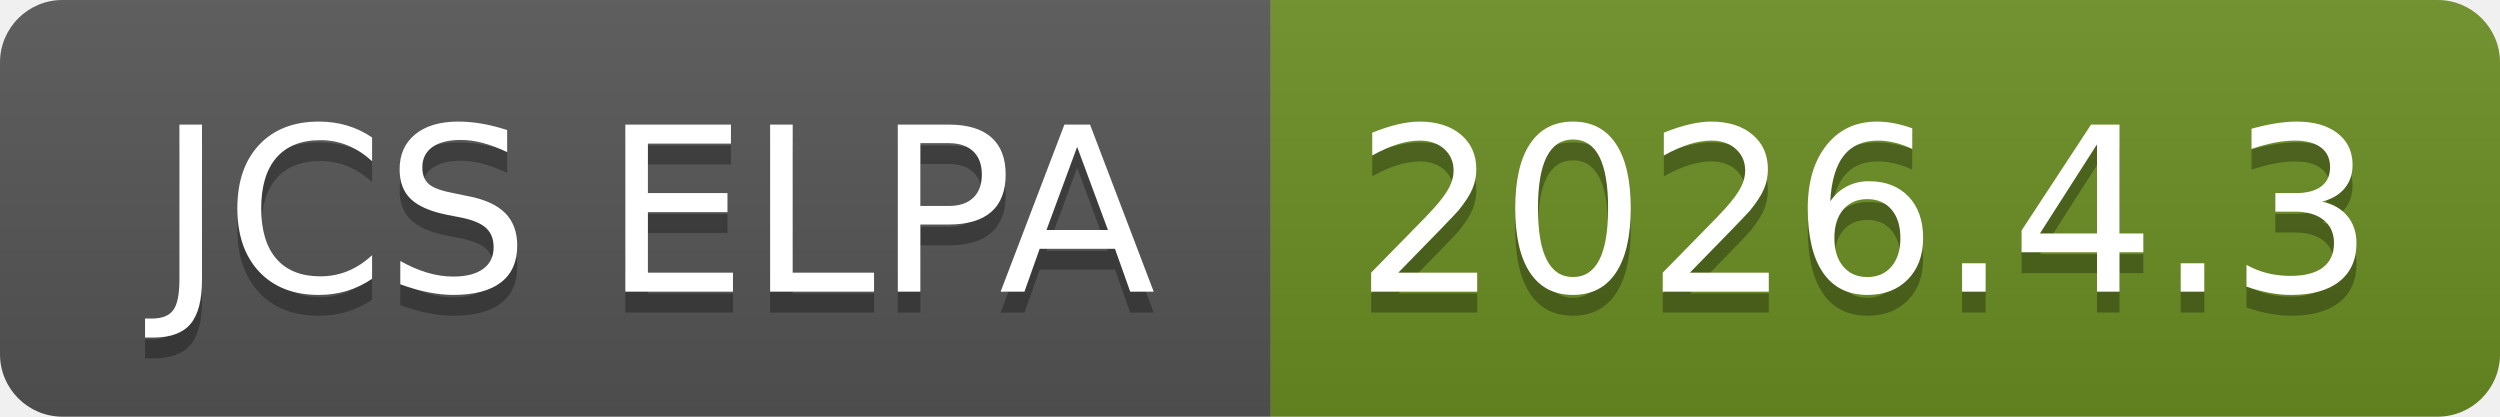
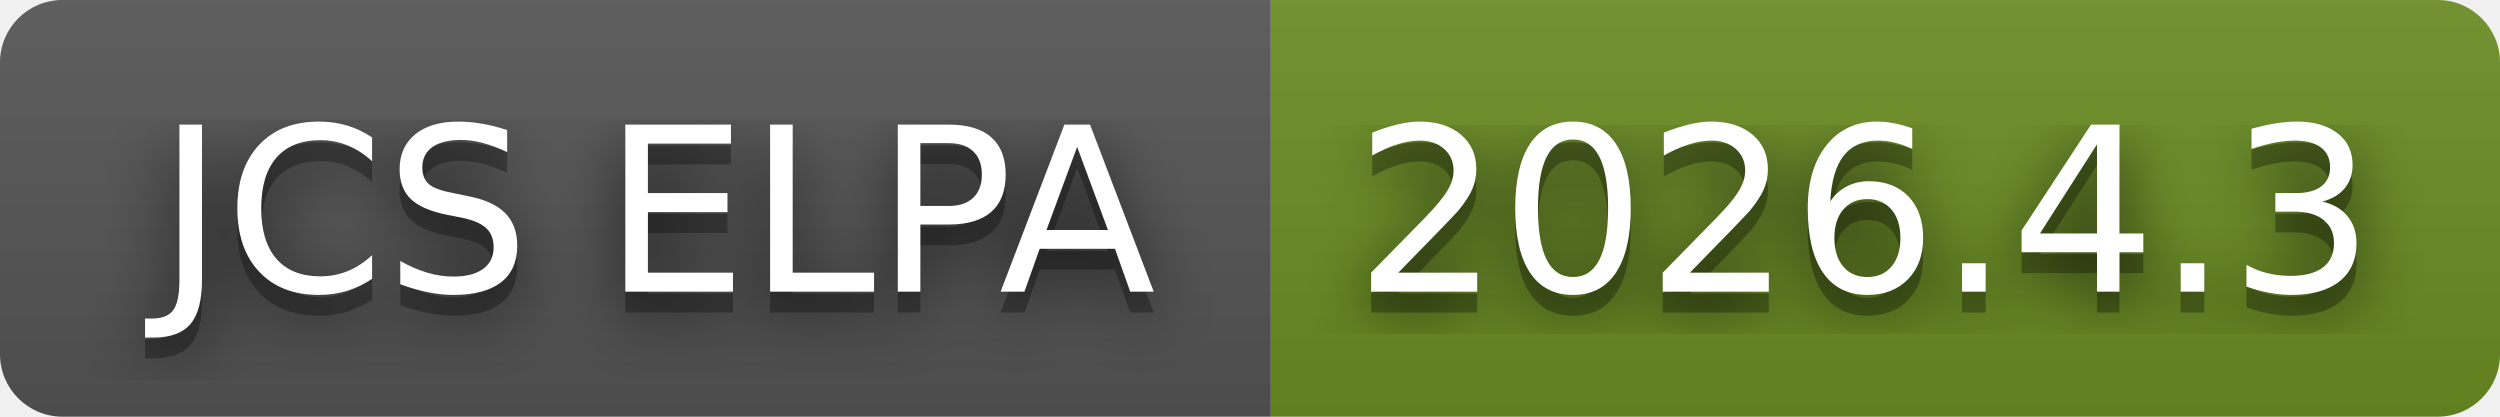
<svg xmlns="http://www.w3.org/2000/svg" width="120" height="20" role="img" aria-label="JCS ELPA: 2026.4.3">
+   <filter id="blur">
+     <feGaussianBlur in="SourceGraphic" stdDeviation="16" />
+   </filter>
  <linearGradient id="s" x2="0" y2="100%">
    <stop offset="0" stop-color="#bbb" stop-opacity=".1" />
    <stop offset="1" stop-opacity=".1" />
  </linearGradient>
  <clipPath id="r">
    <rect width="120" height="20" rx="3" fill="#fff" />
  </clipPath>
  <g clip-path="url(#r)">
    <rect width="61" height="20" fill="#555" />
    <rect x="61" width="59" height="20" fill="#6b8e23" />
    <rect width="120" height="20" fill="url(#s)" />
  </g>
  <g fill="#fff" text-anchor="middle" font-family="Verdana,Geneva,DejaVu Sans,sans-serif" text-rendering="geometricPrecision" font-size="110">
+     <text aria-hidden="true" x="315" y="150" fill="#010101" fill-opacity=".80" filter="url(#blur)" transform="scale(.1)" textLength="510">JCS ELPA</text>
    <text aria-hidden="true" x="315" y="150" fill="#010101" fill-opacity=".3" transform="scale(.1)" textLength="510">JCS ELPA</text>
    <text x="315" y="140" transform="scale(.1)" fill="#fff" textLength="510">JCS ELPA</text>
+     <text aria-hidden="true" x="895" y="150" fill="#010101" fill-opacity=".80" filter="url(#blur)" transform="scale(.1)" textLength="490">2026.4.3</text>
    <text aria-hidden="true" x="895" y="150" fill="#010101" fill-opacity=".3" transform="scale(.1)" textLength="490">2026.4.3</text>
    <text x="895" y="140" transform="scale(.1)" fill="#fff" textLength="490">2026.4.3</text>
  </g>
</svg>
